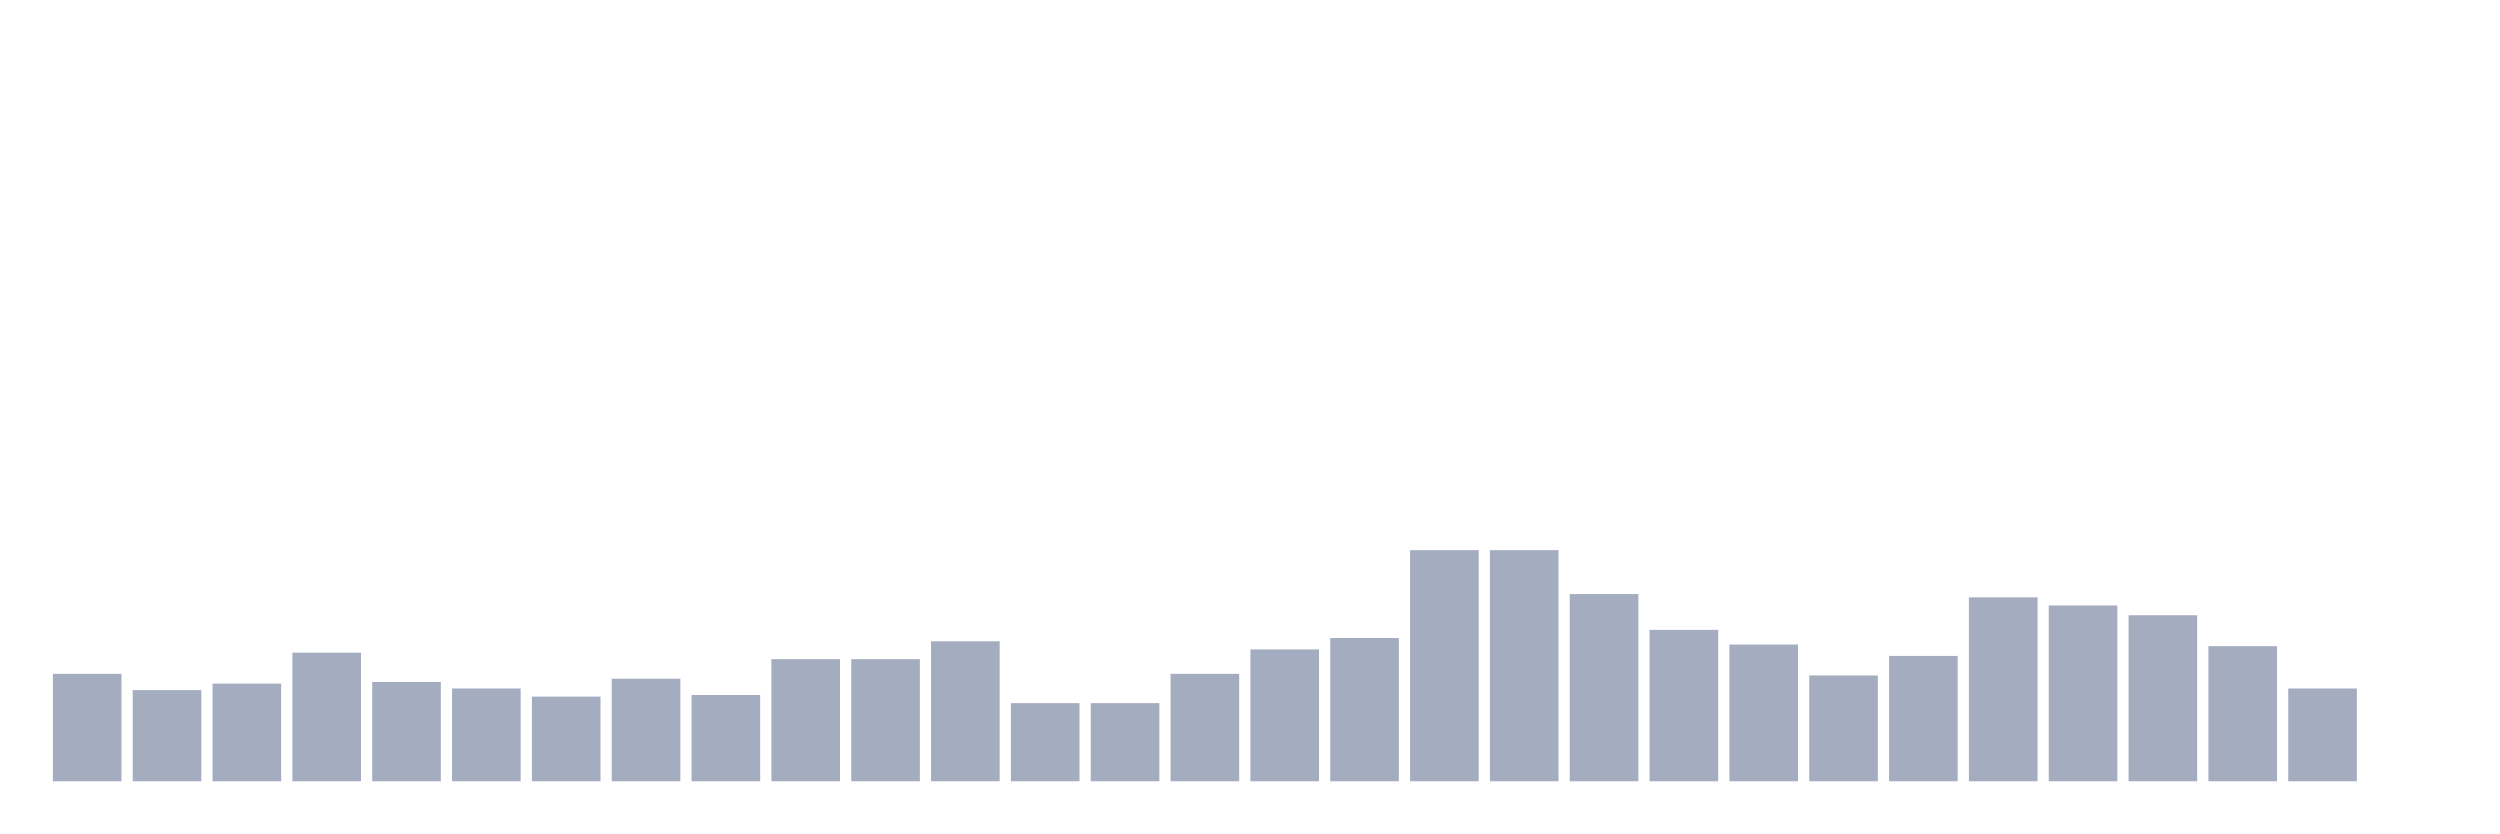
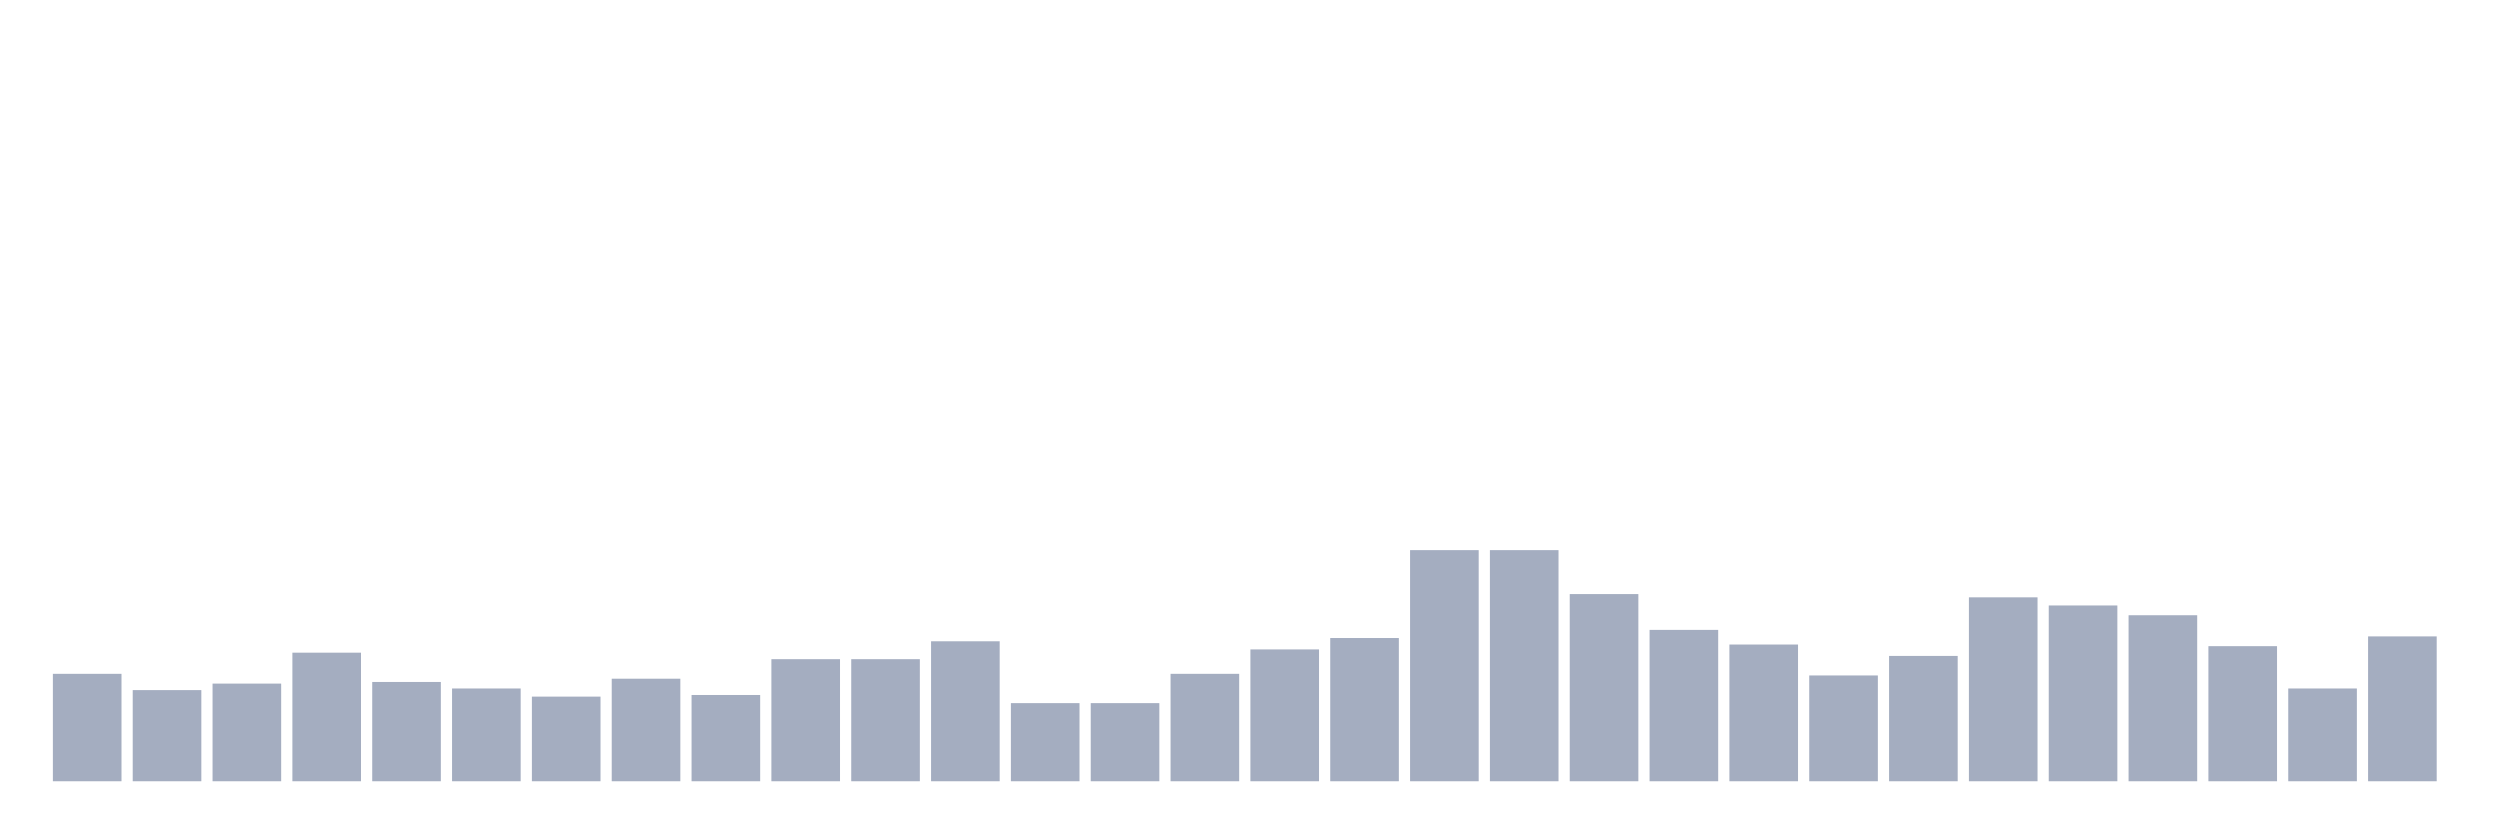
<svg xmlns="http://www.w3.org/2000/svg" viewBox="0 0 480 160">
  <g transform="translate(10,10)">
    <rect class="bar" x="0.153" width="13.175" y="119.375" height="20.625" fill="rgb(164,173,192)" />
    <rect class="bar" x="15.482" width="13.175" y="122.5" height="17.5" fill="rgb(164,173,192)" />
    <rect class="bar" x="30.81" width="13.175" y="121.25" height="18.75" fill="rgb(164,173,192)" />
    <rect class="bar" x="46.138" width="13.175" y="115.312" height="24.688" fill="rgb(164,173,192)" />
    <rect class="bar" x="61.466" width="13.175" y="120.938" height="19.062" fill="rgb(164,173,192)" />
    <rect class="bar" x="76.794" width="13.175" y="122.188" height="17.812" fill="rgb(164,173,192)" />
    <rect class="bar" x="92.123" width="13.175" y="123.75" height="16.25" fill="rgb(164,173,192)" />
    <rect class="bar" x="107.451" width="13.175" y="120.312" height="19.688" fill="rgb(164,173,192)" />
    <rect class="bar" x="122.779" width="13.175" y="123.438" height="16.562" fill="rgb(164,173,192)" />
    <rect class="bar" x="138.107" width="13.175" y="116.562" height="23.438" fill="rgb(164,173,192)" />
    <rect class="bar" x="153.436" width="13.175" y="116.562" height="23.438" fill="rgb(164,173,192)" />
    <rect class="bar" x="168.764" width="13.175" y="113.125" height="26.875" fill="rgb(164,173,192)" />
    <rect class="bar" x="184.092" width="13.175" y="125" height="15" fill="rgb(164,173,192)" />
    <rect class="bar" x="199.42" width="13.175" y="125" height="15" fill="rgb(164,173,192)" />
    <rect class="bar" x="214.748" width="13.175" y="119.375" height="20.625" fill="rgb(164,173,192)" />
    <rect class="bar" x="230.077" width="13.175" y="114.688" height="25.312" fill="rgb(164,173,192)" />
    <rect class="bar" x="245.405" width="13.175" y="112.5" height="27.5" fill="rgb(164,173,192)" />
    <rect class="bar" x="260.733" width="13.175" y="95.625" height="44.375" fill="rgb(164,173,192)" />
    <rect class="bar" x="276.061" width="13.175" y="95.625" height="44.375" fill="rgb(164,173,192)" />
    <rect class="bar" x="291.39" width="13.175" y="104.062" height="35.938" fill="rgb(164,173,192)" />
    <rect class="bar" x="306.718" width="13.175" y="110.938" height="29.062" fill="rgb(164,173,192)" />
    <rect class="bar" x="322.046" width="13.175" y="113.75" height="26.25" fill="rgb(164,173,192)" />
    <rect class="bar" x="337.374" width="13.175" y="119.688" height="20.312" fill="rgb(164,173,192)" />
    <rect class="bar" x="352.702" width="13.175" y="115.938" height="24.062" fill="rgb(164,173,192)" />
    <rect class="bar" x="368.031" width="13.175" y="104.688" height="35.312" fill="rgb(164,173,192)" />
    <rect class="bar" x="383.359" width="13.175" y="106.25" height="33.75" fill="rgb(164,173,192)" />
    <rect class="bar" x="398.687" width="13.175" y="108.125" height="31.875" fill="rgb(164,173,192)" />
    <rect class="bar" x="414.015" width="13.175" y="114.062" height="25.938" fill="rgb(164,173,192)" />
    <rect class="bar" x="429.344" width="13.175" y="122.188" height="17.812" fill="rgb(164,173,192)" />
-     <rect class="bar" x="444.672" width="13.175" y="140" height="0" fill="rgb(164,173,192)" />
+     <rect class="bar" x="444.672" width="13.175" y="112.188" height="27.812" fill="rgb(164,173,192)" />
  </g>
</svg>
